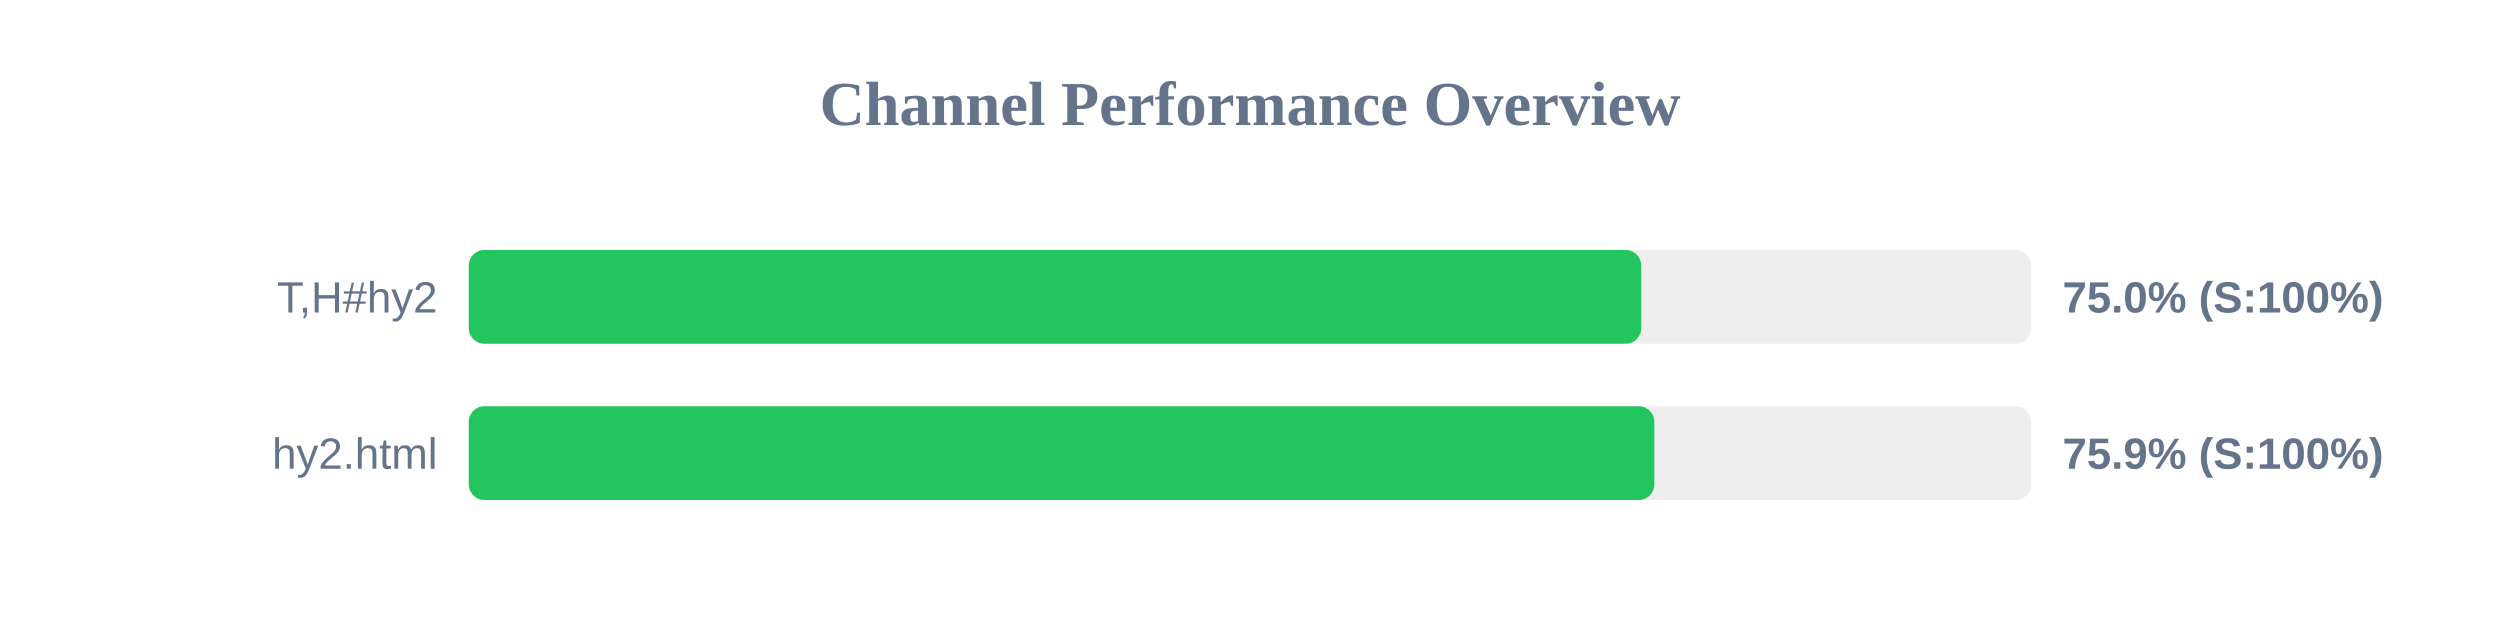
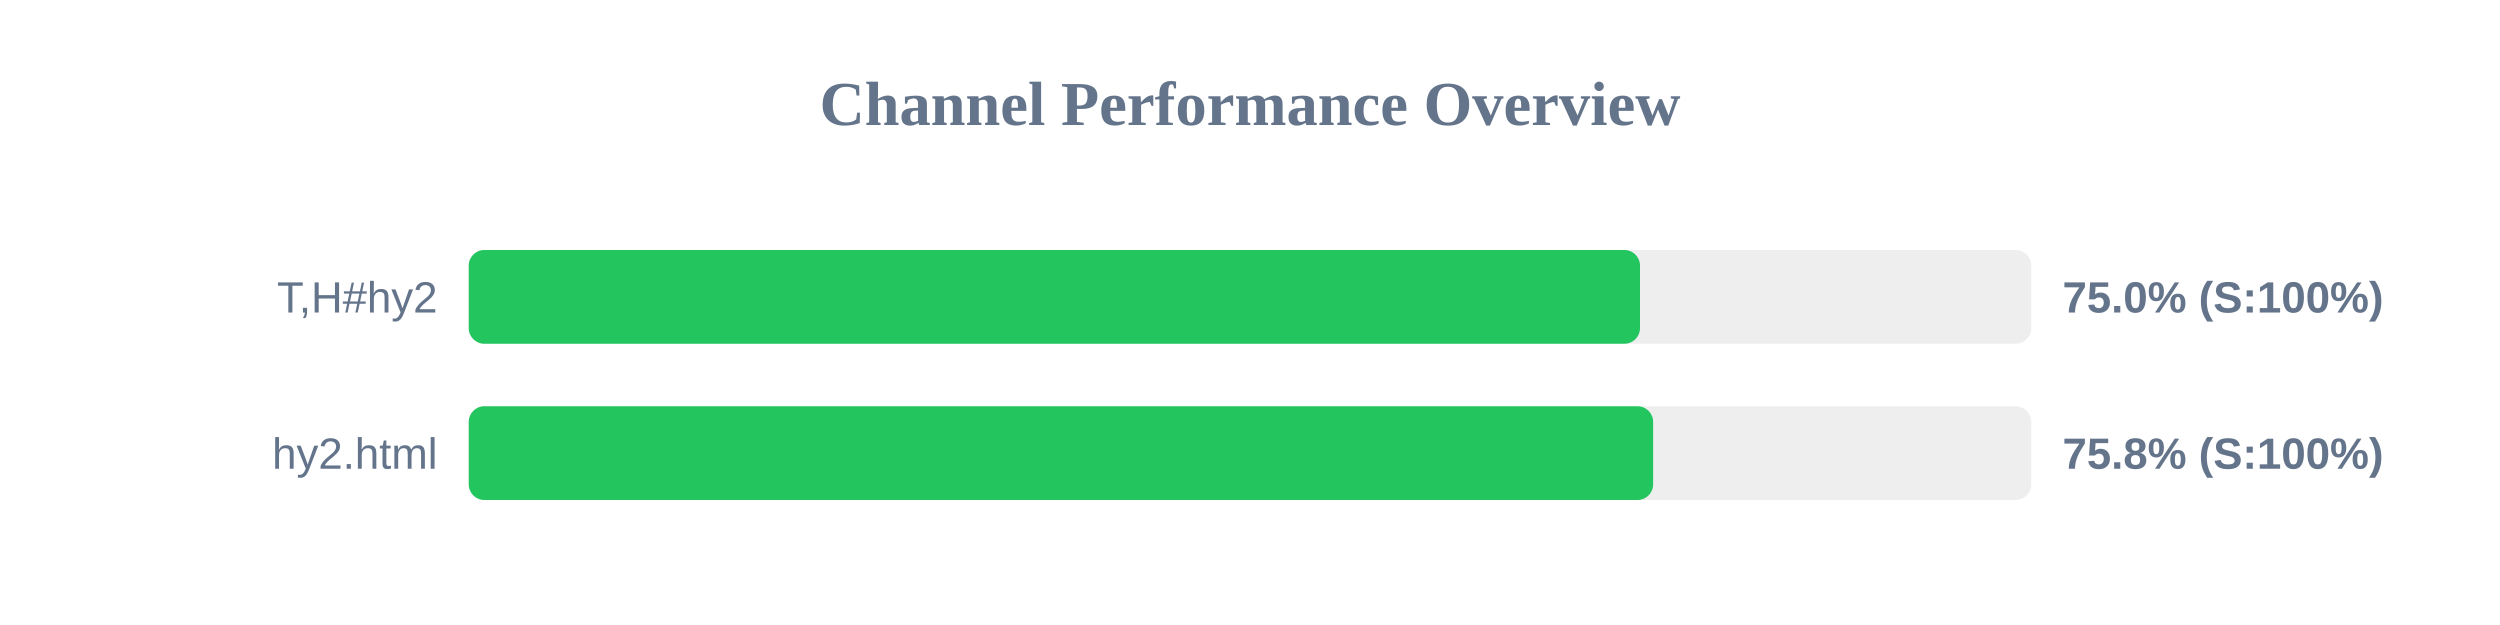
<svg xmlns="http://www.w3.org/2000/svg" width="800" height="200" version="1.1">
  <style>
        .row { font: 14px Arial; fill: #64748b; }
        .score { font: bold 14px Arial; fill: #64748b; }
    </style>
  <text x="400" y="40" text-anchor="middle" font-size="20px" font-weight="bold" fill="#64748b">Channel Performance Overview</text>
  <rect x="150" y="80" width="500" height="30" fill="#eee" rx="5" />
-   <rect x="150" y="80" width="375.2" height="30" fill="#22c55e" rx="5" />
+   <rect x="150" y="80" width="374.8" height="30" fill="#22c55e" rx="5" />
  <text x="140" y="100" text-anchor="end" class="row">T,H#hy2</text>
  <text x="660" y="100" text-anchor="start" class="score">75.0% (S:100%)</text>
  <rect x="150" y="130" width="500" height="30" fill="#eee" rx="5" />
-   <rect x="150" y="130" width="379.4" height="30" fill="#22c55e" rx="5" />
+   <rect x="150" y="130" width="379.0" height="30" fill="#22c55e" rx="5" />
  <text x="140" y="150" text-anchor="end" class="row">hy2.html</text>
-   <text x="660" y="150" text-anchor="start" class="score">75.9% (S:100%)</text>
+   <text x="660" y="150" text-anchor="start" class="score">75.8% (S:100%)</text>
</svg>
